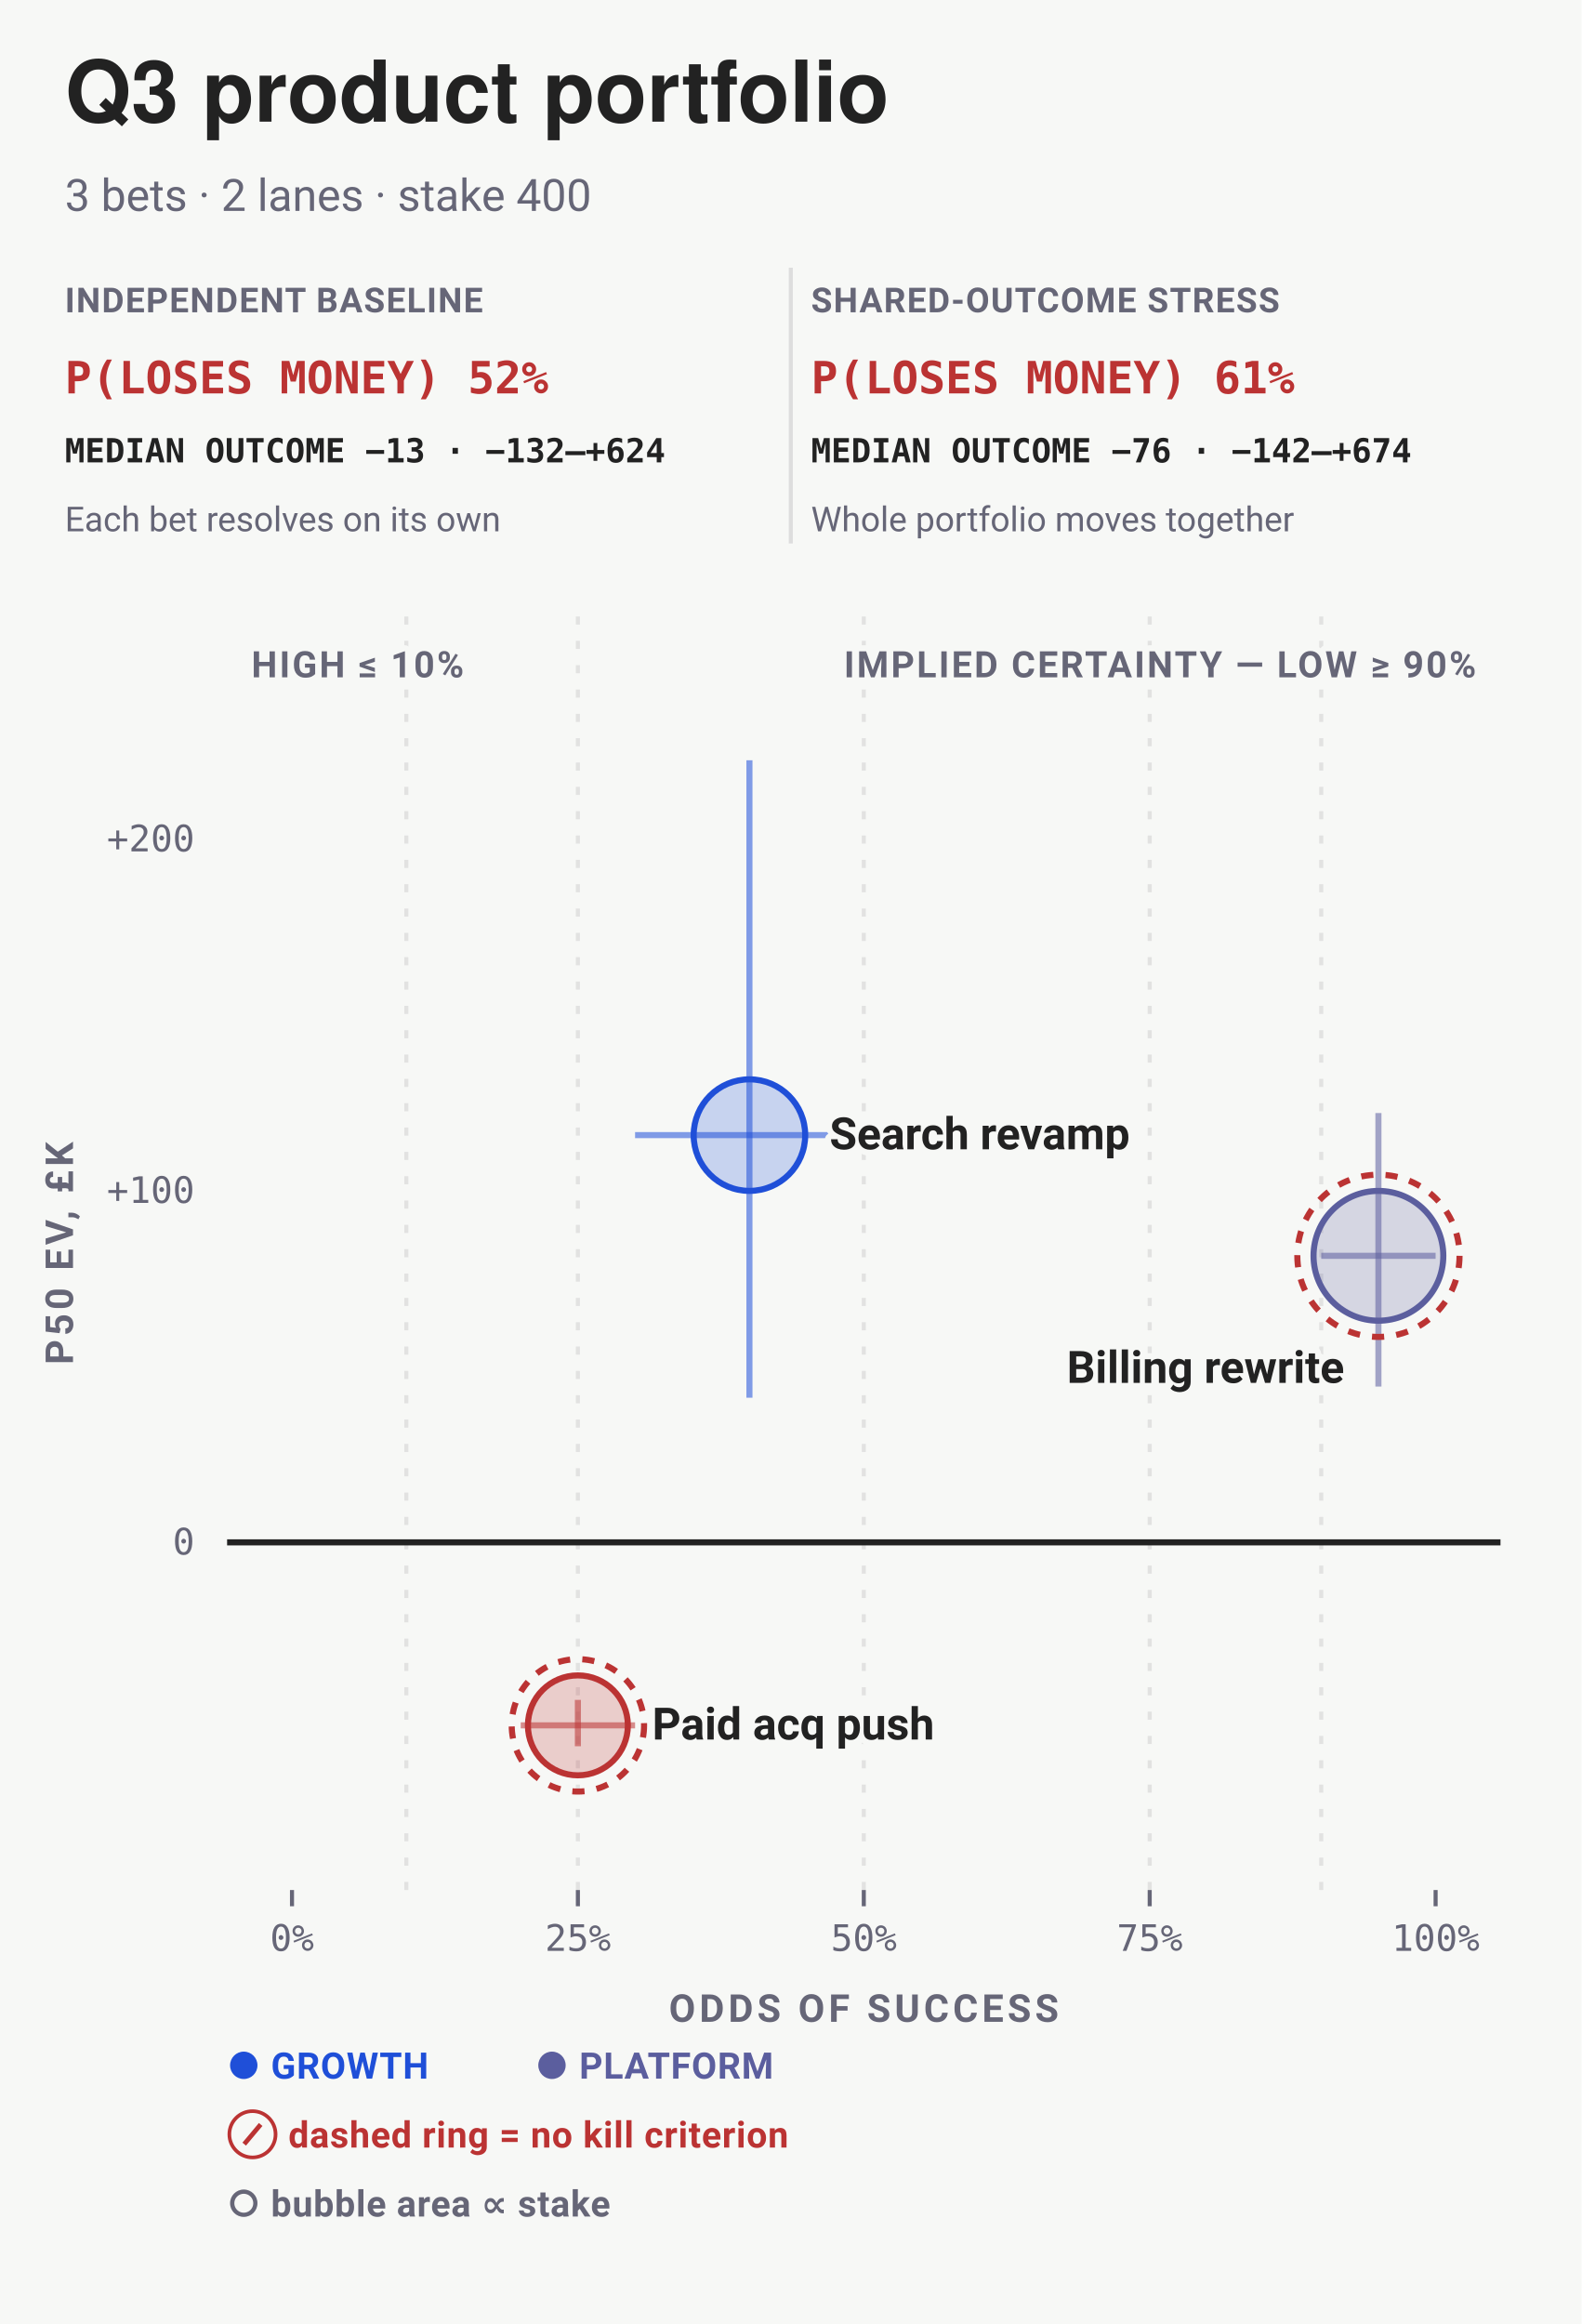
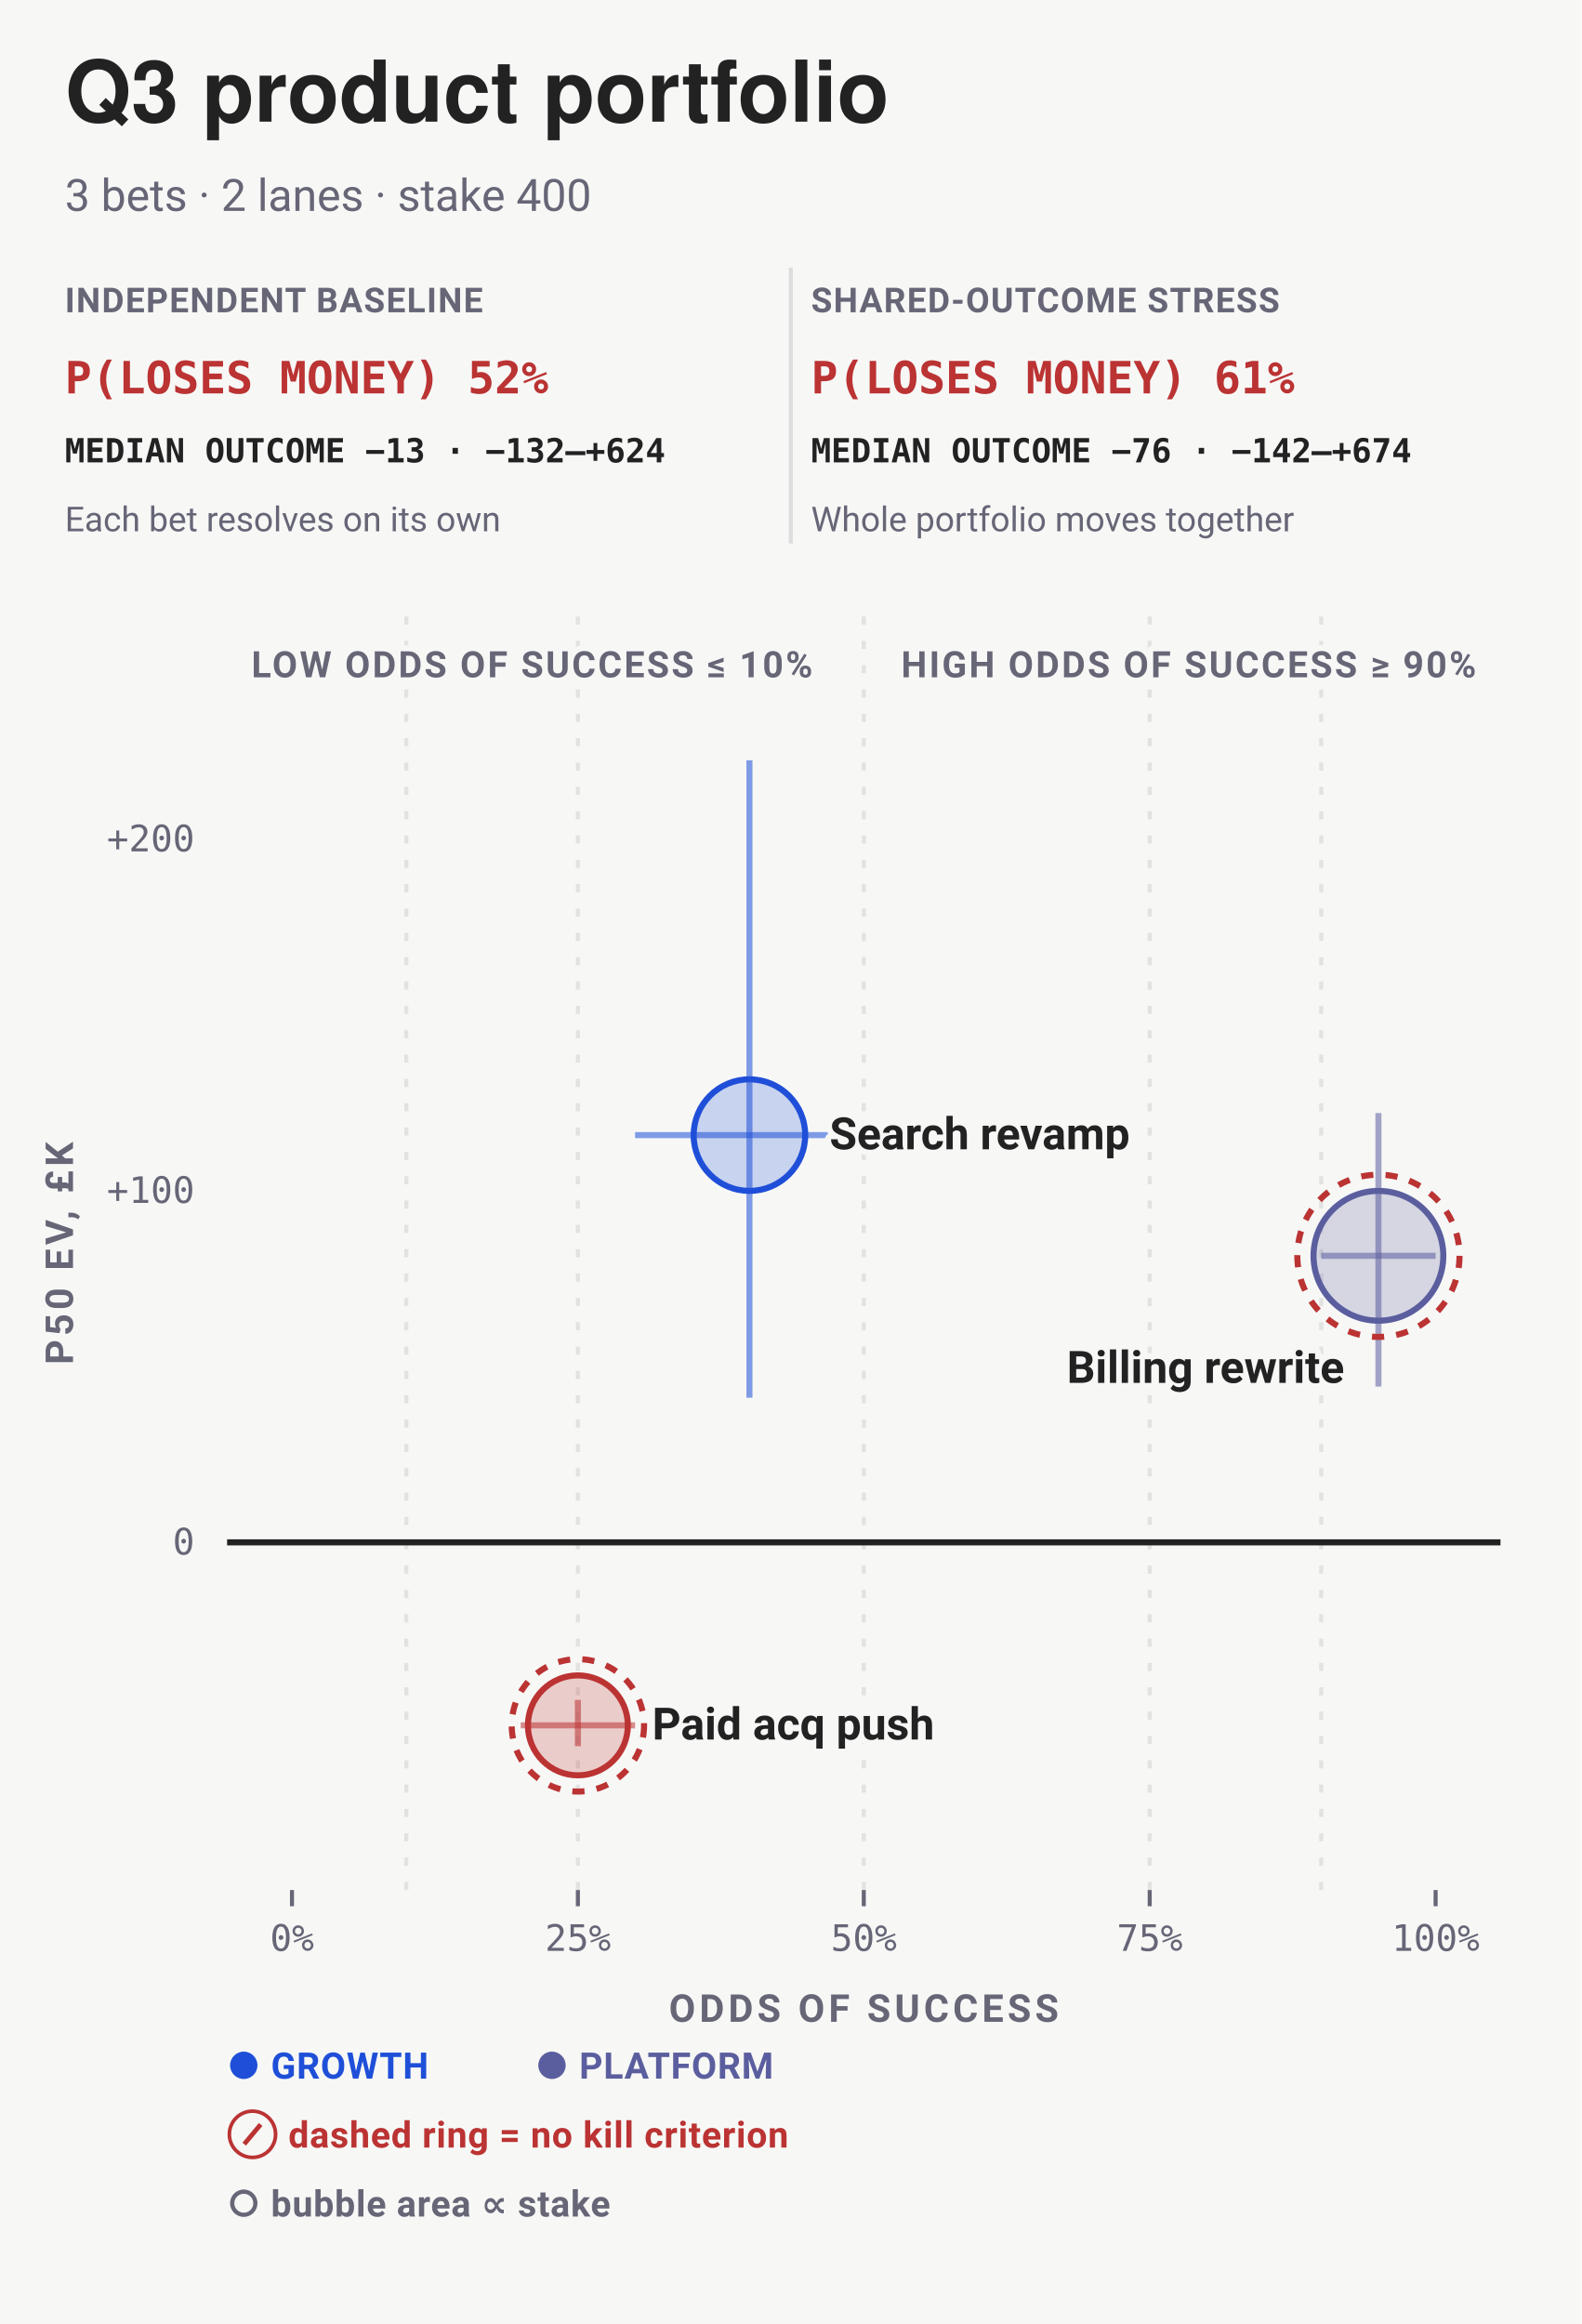
<svg xmlns="http://www.w3.org/2000/svg" data-bets-surface="allocation-plane" viewBox="0 0 390 573" width="390" height="573" font-family="-apple-system,BlinkMacSystemFont,'Segoe UI',Roboto,sans-serif" role="img" aria-labelledby="bets-quadrant-title bets-quadrant-desc">
  <rect width="390" height="573" fill="#f7f8f6" />
  <text data-bets-title-line="" x="16" y="30" font-family="'Helvetica Neue',Helvetica,'Segoe UI',Roboto,sans-serif" font-size="21" font-weight="600" fill="#222">Q3 product portfolio</text>
  <text x="16" y="52" font-size="11" fill="#667">3 bets · 2 lanes · stake 400</text>
  <g data-condition-receipt="" data-condition="independent">
    <text x="16" y="77" font-size="8.5" font-weight="700" letter-spacing="0.035em" fill="#667">INDEPENDENT BASELINE</text>
    <text x="16" y="97" font-size="11" font-weight="700" font-family="ui-monospace,'SF Mono',Menlo,Consolas,monospace" fill="#b33">P(LOSES MONEY) 52%</text>
    <text x="16" y="114" font-size="8.2" font-weight="600" font-family="ui-monospace,'SF Mono',Menlo,Consolas,monospace" fill="#222">MEDIAN OUTCOME −13 · −132–+624</text>
    <text x="16" y="131" font-size="8.5" fill="#667">Each bet resolves on its own</text>
  </g>
  <g data-condition-receipt="" data-condition="shared">
    <line x1="195" y1="66" x2="195" y2="134" stroke="#ddd" />
    <text x="200" y="77" font-size="8.5" font-weight="700" letter-spacing="0.035em" fill="#667">SHARED-OUTCOME STRESS</text>
    <text x="200" y="97" font-size="11" font-weight="700" font-family="ui-monospace,'SF Mono',Menlo,Consolas,monospace" fill="#b33">P(LOSES MONEY) 61%</text>
    <text x="200" y="114" font-size="8.2" font-weight="600" font-family="ui-monospace,'SF Mono',Menlo,Consolas,monospace" fill="#222">MEDIAN OUTCOME −76 · −142–+674</text>
    <text x="200" y="131" font-size="8.5" fill="#667">Whole portfolio moves together</text>
  </g>
  <line data-allocation-guide="" x1="100.2" y1="152" x2="100.2" y2="466" stroke="#ddd" stroke-width="1" stroke-dasharray="2 4" stroke-opacity="0.82" />
  <line data-allocation-guide="" x1="142.5" y1="152" x2="142.5" y2="466" stroke="#ddd" stroke-width="1" stroke-dasharray="2 4" stroke-opacity="0.82" />
  <line data-allocation-guide="" x1="213" y1="152" x2="213" y2="466" stroke="#ddd" stroke-width="1" stroke-dasharray="2 4" stroke-opacity="0.82" />
  <line data-allocation-guide="" x1="283.5" y1="152" x2="283.5" y2="466" stroke="#ddd" stroke-width="1" stroke-dasharray="2 4" stroke-opacity="0.82" />
  <line data-allocation-guide="" x1="325.8" y1="152" x2="325.8" y2="466" stroke="#ddd" stroke-width="1" stroke-dasharray="2 4" stroke-opacity="0.82" />
-   <text x="364" y="167" font-size="9" font-weight="700" letter-spacing="0.06em" text-anchor="end" stroke="#f7f8f6" stroke-width="3" stroke-linejoin="round" paint-order="stroke" fill="#667">IMPLIED CERTAINTY — LOW ≥ 90%</text>
-   <text x="62" y="167" font-size="9" font-weight="700" letter-spacing="0.06em" text-anchor="start" stroke="#f7f8f6" stroke-width="3" stroke-linejoin="round" paint-order="stroke" fill="#667">HIGH ≤ 10%</text>
+   <text x="364" y="167" font-size="9" font-weight="700" letter-spacing="0.06em" text-anchor="end" stroke="#f7f8f6" stroke-width="3" stroke-linejoin="round" paint-order="stroke" fill="#667">HIGH ODDS OF SUCCESS ≥ 90%</text>
+   <text x="62" y="167" font-size="9" font-weight="700" letter-spacing="0.06em" text-anchor="start" stroke="#f7f8f6" stroke-width="3" stroke-linejoin="round" paint-order="stroke" fill="#667">LOW ODDS OF SUCCESS ≤ 10%</text>
  <line data-allocation-zero="" x1="56" y1="380.28" x2="370" y2="380.28" stroke="#222" stroke-width="1.5" />
  <text x="48" y="383.28" font-size="9" text-anchor="end" font-family="ui-monospace,'SF Mono',Menlo,Consolas,monospace" fill="#667">0</text>
  <text x="48" y="296.59" font-size="9" text-anchor="end" font-family="ui-monospace,'SF Mono',Menlo,Consolas,monospace" fill="#667">+100</text>
  <text x="48" y="209.91" font-size="9" text-anchor="end" font-family="ui-monospace,'SF Mono',Menlo,Consolas,monospace" fill="#667">+200</text>
  <line x1="72" y1="466" x2="72" y2="470" stroke="#667" stroke-width="1" />
  <text x="72" y="481" font-size="9" text-anchor="middle" font-family="ui-monospace,'SF Mono',Menlo,Consolas,monospace" fill="#667">0%</text>
  <line x1="142.5" y1="466" x2="142.5" y2="470" stroke="#667" stroke-width="1" />
  <text x="142.5" y="481" font-size="9" text-anchor="middle" font-family="ui-monospace,'SF Mono',Menlo,Consolas,monospace" fill="#667">25%</text>
  <line x1="213" y1="466" x2="213" y2="470" stroke="#667" stroke-width="1" />
  <text x="213" y="481" font-size="9" text-anchor="middle" font-family="ui-monospace,'SF Mono',Menlo,Consolas,monospace" fill="#667">50%</text>
  <line x1="283.5" y1="466" x2="283.5" y2="470" stroke="#667" stroke-width="1" />
  <text x="283.5" y="481" font-size="9" text-anchor="middle" font-family="ui-monospace,'SF Mono',Menlo,Consolas,monospace" fill="#667">75%</text>
  <line x1="354" y1="466" x2="354" y2="470" stroke="#667" stroke-width="1" />
  <text x="354" y="481" font-size="9" text-anchor="middle" font-family="ui-monospace,'SF Mono',Menlo,Consolas,monospace" fill="#667">100%</text>
  <text x="213" y="498.5" font-size="9.5" font-weight="700" letter-spacing="0.1em" text-anchor="middle" fill="#667">ODDS OF SUCCESS</text>
  <g transform="rotate(-90 18 309)">
    <text x="18" y="309" font-size="9.5" font-weight="700" letter-spacing="0.1em" text-anchor="middle" fill="#667">P50 EV, £K</text>
  </g>
  <g data-allocation-mark="" data-id="B01">
    <line x1="156.6" y1="279.87" x2="213" y2="279.87" stroke="#1F4FD8" stroke-width="1.5" stroke-opacity="0.55" />
    <line x1="184.8" y1="344.62" x2="184.8" y2="187.45" stroke="#1F4FD8" stroke-width="1.5" stroke-opacity="0.55" />
    <circle data-key="B01" cx="184.8" cy="279.87" r="13.75" fill="#1F4FD8" fill-opacity="0.22" stroke="#1F4FD8" stroke-width="1.5" />
  </g>
  <g data-allocation-mark="" data-id="B02">
    <line x1="128.4" y1="425.4" x2="156.6" y2="425.4" stroke="#b33" stroke-width="1.5" stroke-opacity="0.55" />
    <line x1="142.5" y1="430.55" x2="142.5" y2="419.12" stroke="#b33" stroke-width="1.5" stroke-opacity="0.55" />
    <circle data-key="B02" cx="142.5" cy="425.4" r="12.32" fill="#b33" fill-opacity="0.22" stroke="#b33" stroke-width="1.5" />
    <circle cx="142.5" cy="425.4" r="16.32" fill="none" stroke="#b33" stroke-width="1.5" stroke-dasharray="3 3" />
  </g>
  <g data-allocation-mark="" data-id="B03">
    <line x1="325.8" y1="309.63" x2="354" y2="309.63" stroke="#5B5E9E" stroke-width="1.5" stroke-opacity="0.55" />
    <line x1="339.9" y1="341.87" x2="339.9" y2="274.43" stroke="#5B5E9E" stroke-width="1.5" stroke-opacity="0.55" />
    <circle data-key="B03" cx="339.9" cy="309.63" r="16" fill="#5B5E9E" fill-opacity="0.22" stroke="#5B5E9E" stroke-width="1.5" />
    <circle cx="339.9" cy="309.63" r="20" fill="none" stroke="#b33" stroke-width="1.5" stroke-dasharray="3 3" />
  </g>
  <text x="204.55" y="283.37" font-size="11" font-weight="600" text-anchor="start" stroke="#f7f8f6" stroke-width="3" stroke-linejoin="round" paint-order="stroke" fill="#222">Search revamp</text>
  <text x="160.82" y="428.9" font-size="11" font-weight="600" text-anchor="start" stroke="#f7f8f6" stroke-width="3" stroke-linejoin="round" paint-order="stroke" fill="#222">Paid acq push</text>
  <text x="331.48" y="340.95" font-size="11" font-weight="600" text-anchor="end" stroke="#f7f8f6" stroke-width="3" stroke-linejoin="round" paint-order="stroke" fill="#222">Billing rewrite</text>
  <text x="56" y="512.5" font-size="9" font-weight="700" letter-spacing="0.02em" fill="#1F4FD8">● GROWTH</text>
  <text x="132" y="512.5" font-size="9" font-weight="700" letter-spacing="0.02em" fill="#5B5E9E">● PLATFORM</text>
  <text x="56" y="529.5" font-size="9" font-weight="700" letter-spacing="0.02em" fill="#b33">⊘ dashed ring = no kill criterion</text>
  <text x="56" y="546.5" font-size="9" font-weight="700" letter-spacing="0.02em" fill="#667">○ bubble area ∝ stake</text>
  <rect data-narrow="" width="0" height="0" fill="none" />
</svg>
